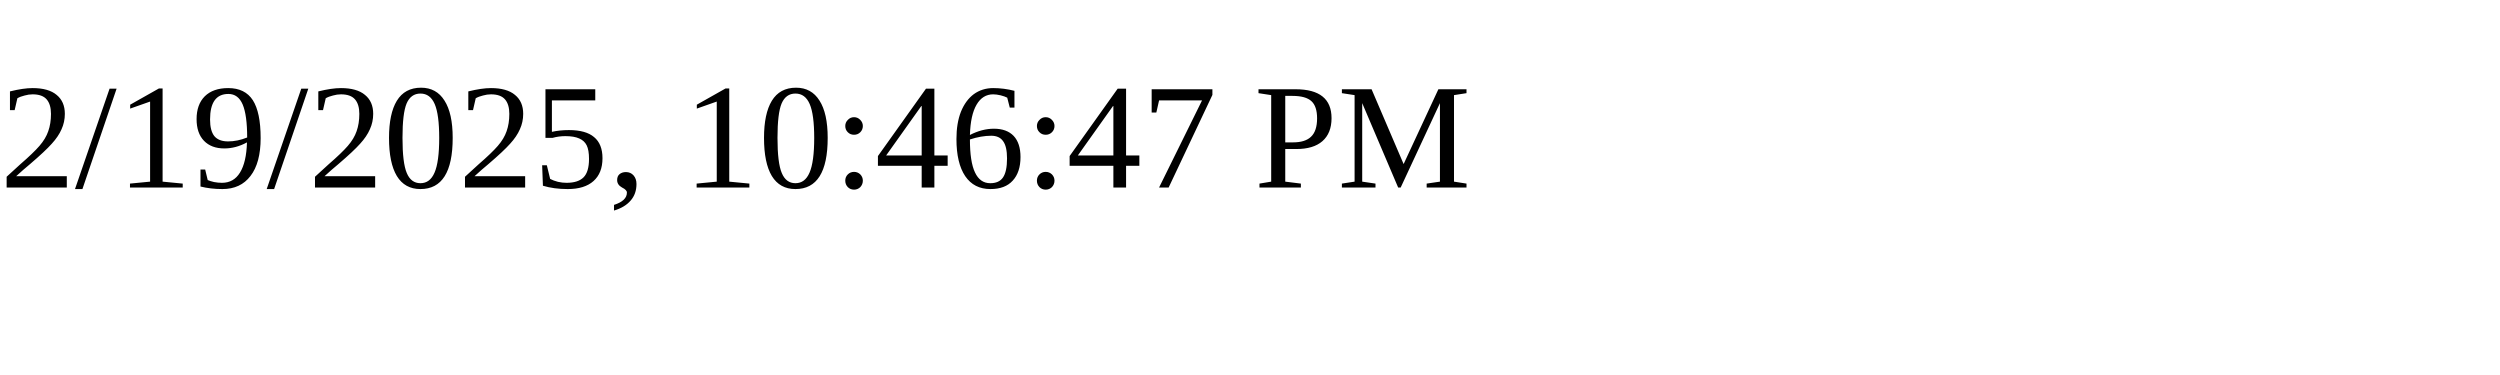
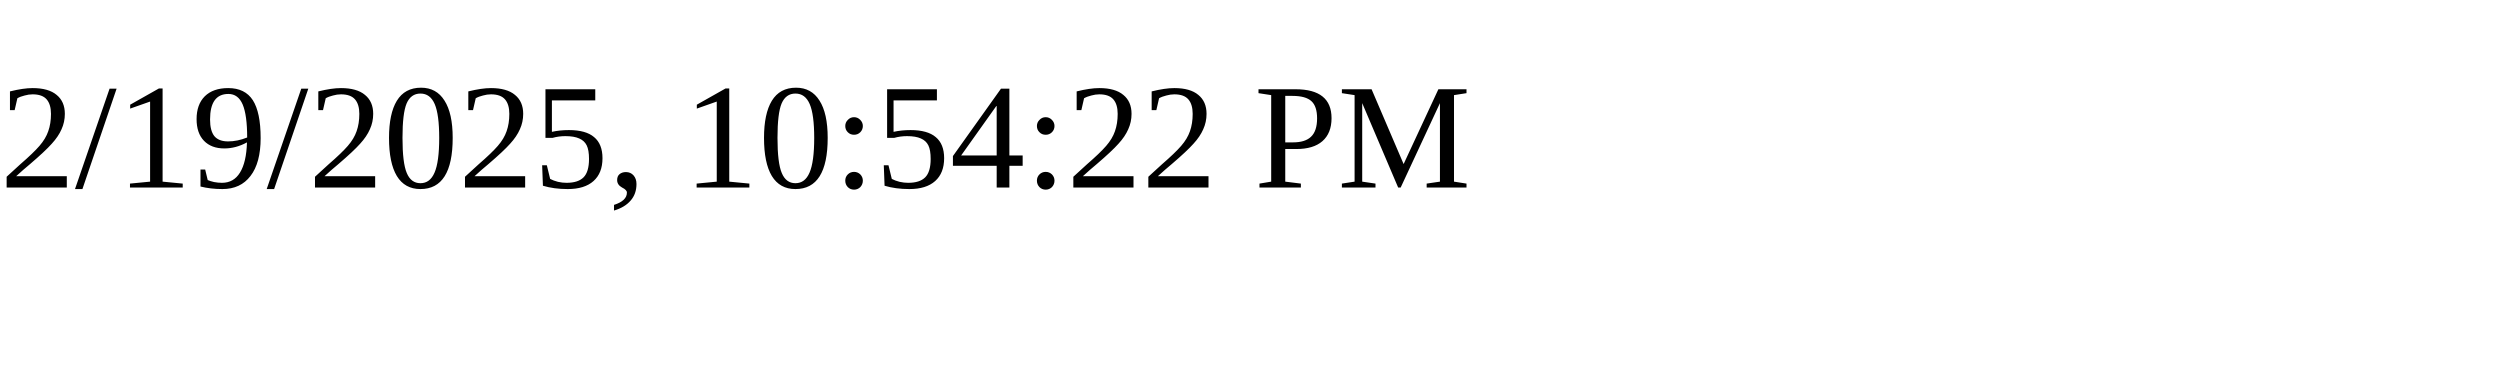
<svg xmlns="http://www.w3.org/2000/svg" height="30" width="200">
-   <text x="0" y="15">2/19/2025, 10:46:47 PM</text>
+   <text x="0" y="15">2/19/2025, 10:54:22 PM</text>
</svg>
